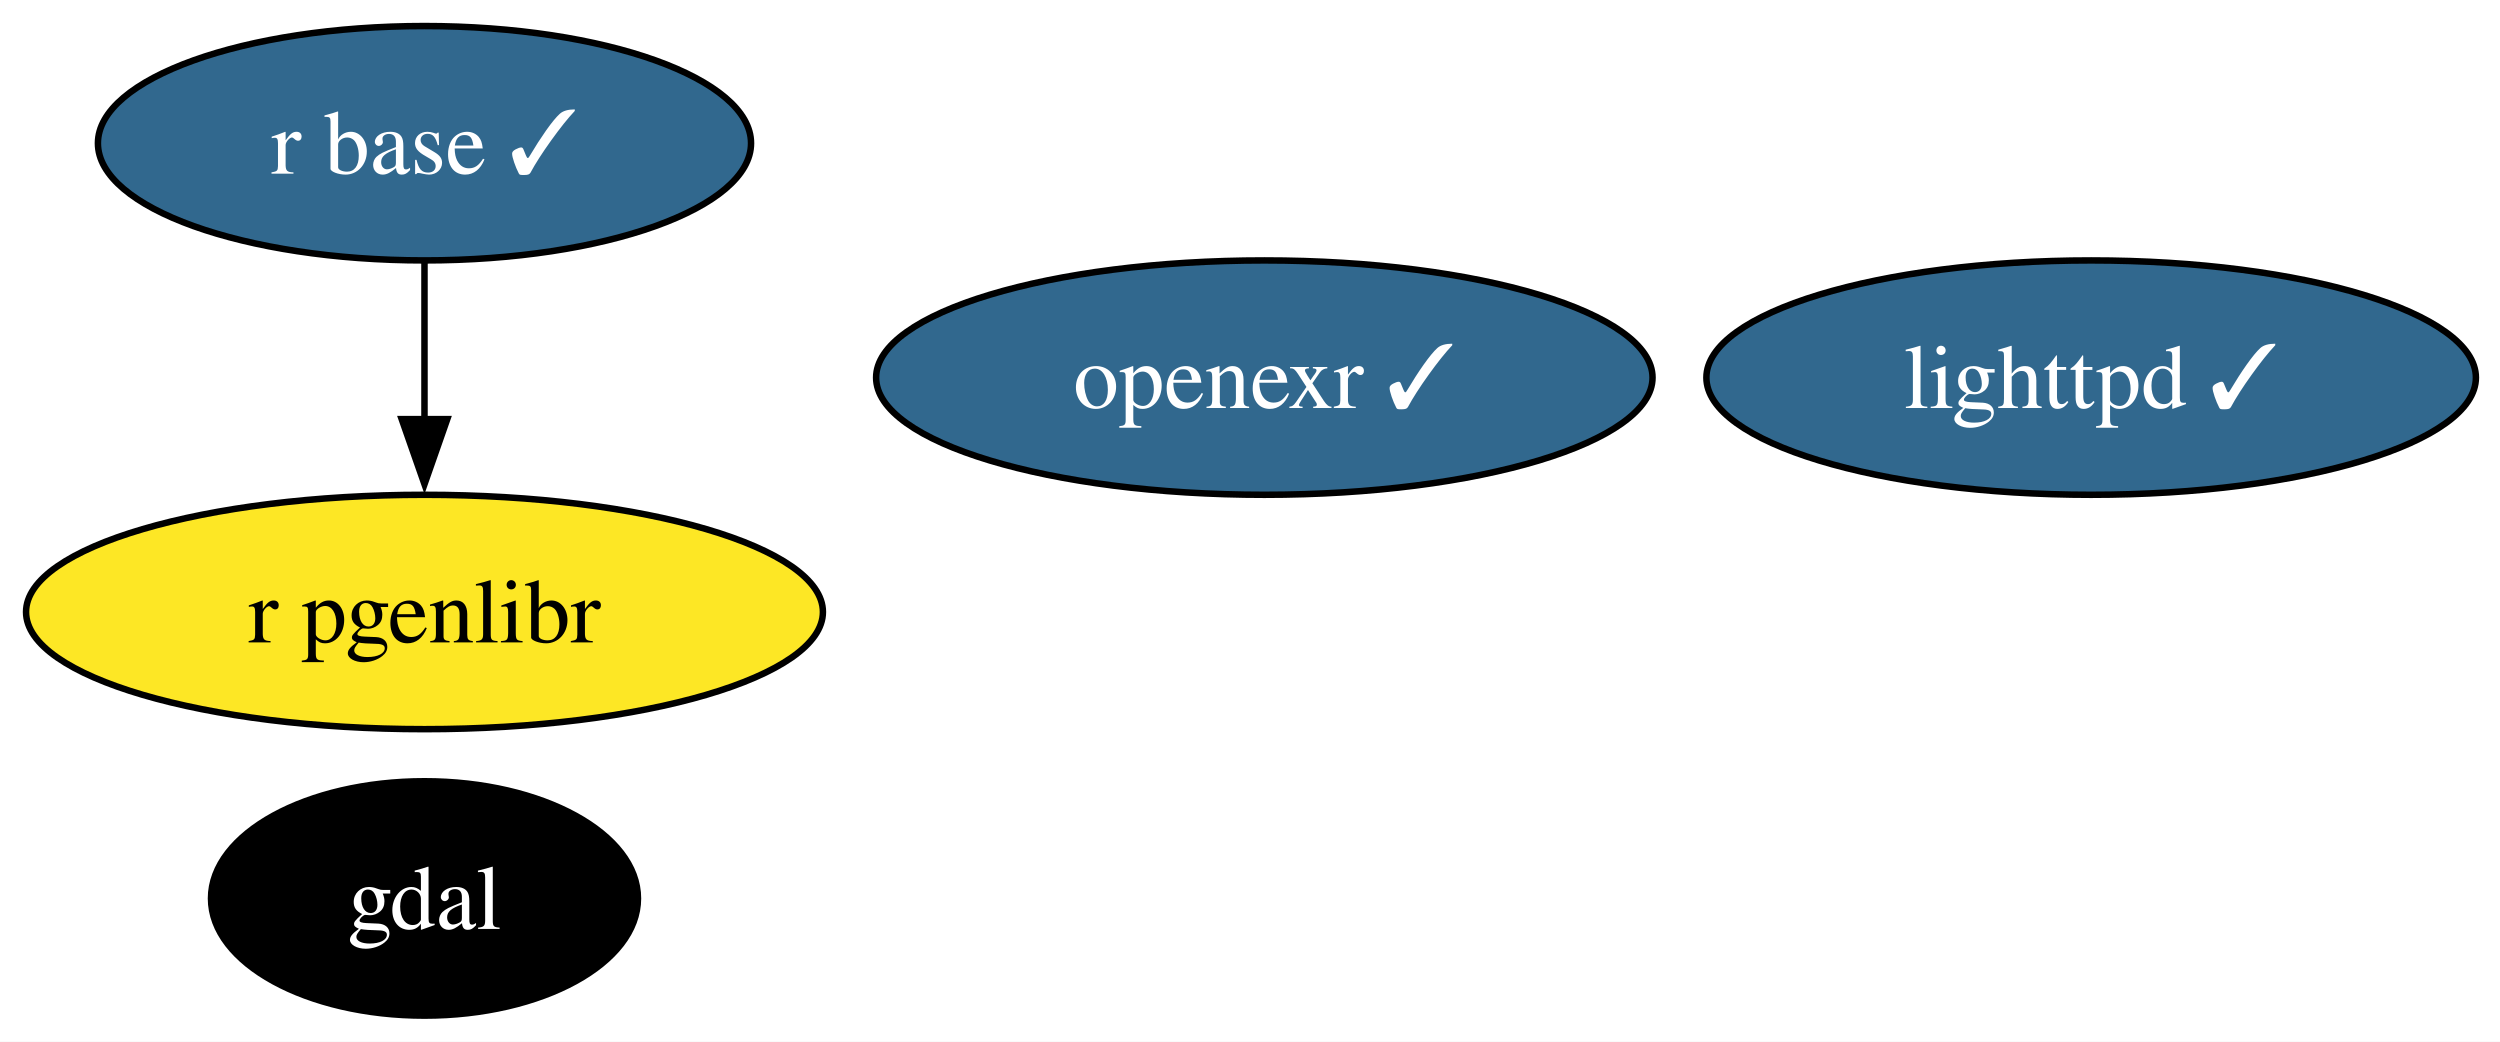
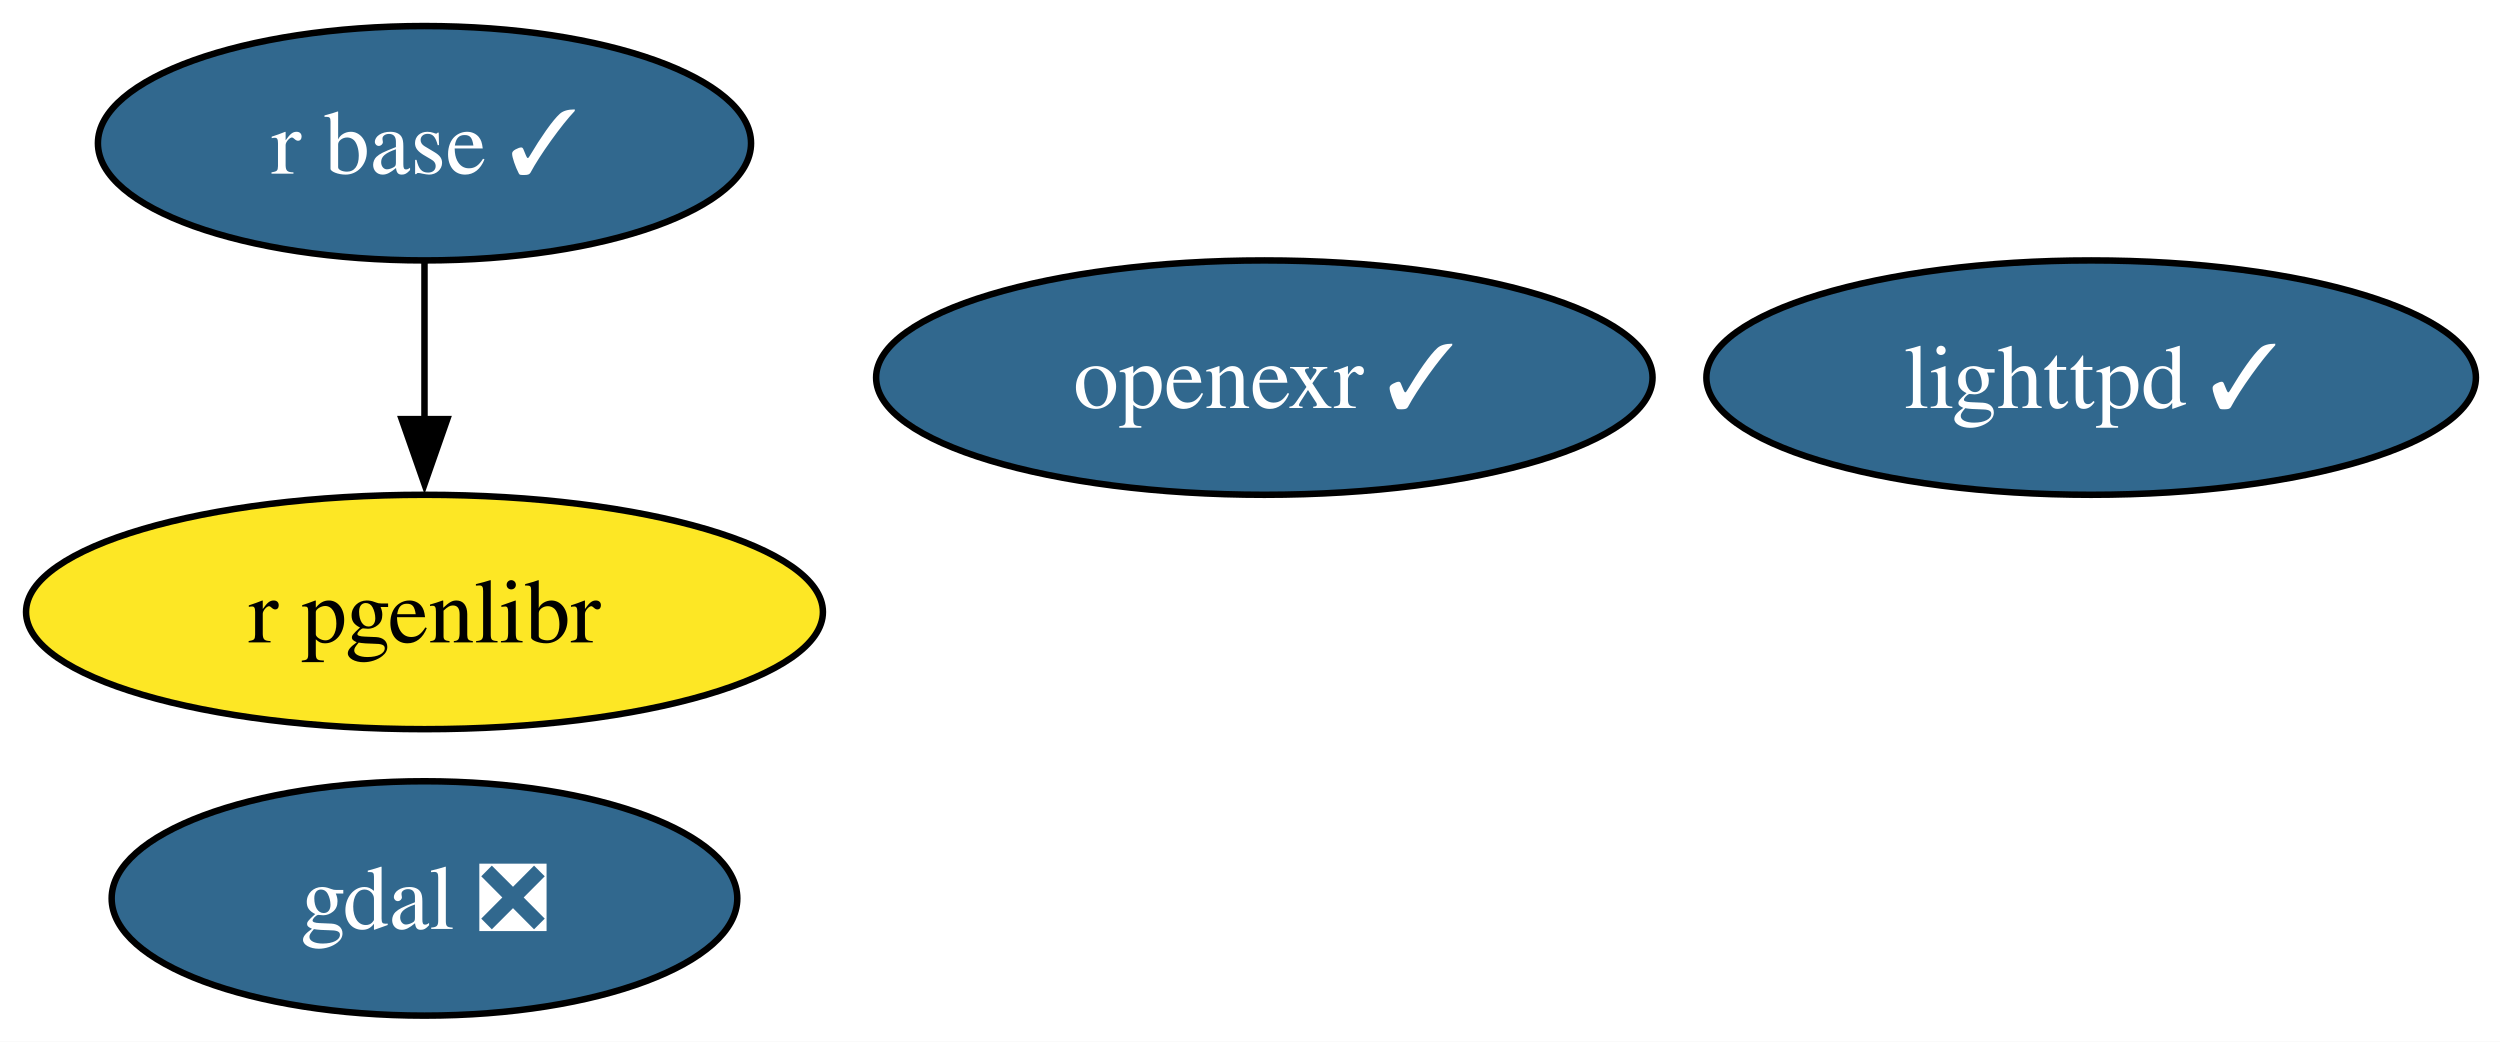
<svg xmlns="http://www.w3.org/2000/svg" xmlns:xlink="http://www.w3.org/1999/xlink" width="384pt" height="160pt" viewBox="0.00 0.00 384.00 160.00">
  <g id="graph0" class="graph" transform="scale(1 1) rotate(0) translate(4 156)">
    <polygon fill="white" stroke="none" points="-4,4 -4,-156 380.3,-156 380.3,4 -4,4" />
    <g id="node1" class="node">
      <g id="a_node1">
-         <a xlink:href="https://github.com/conda-forge/gdal-feedstock" xlink:title="gdal">
-           <ellipse fill="#000000" stroke="black" cx="61.2" cy="-18" rx="32.79" ry="18" />
-           <text xml:space="preserve" text-anchor="middle" x="61.2" y="-13.32" font-family="Times,serif" font-size="14.00" fill="white">gdal</text>
+         <a xlink:href="https://github.com/conda-forge/gdal-feedstock/pull/1141" xlink:title="gdal ❎">
+           <ellipse fill="#31688e" stroke="black" cx="61.2" cy="-18" rx="48.05" ry="18" />
+           <text xml:space="preserve" text-anchor="middle" x="61.2" y="-13.32" font-family="Times,serif" font-size="14.00" fill="white">gdal ❎</text>
        </a>
      </g>
    </g>
    <g id="node2" class="node">
      <g id="a_node2">
        <a xlink:href="https://github.com/conda-forge/lighttpd-feedstock/pull/49" xlink:title="lighttpd ✓">
          <ellipse fill="#31688e" stroke="black" cx="317.2" cy="-98" rx="59.1" ry="18" />
          <text xml:space="preserve" text-anchor="middle" x="317.2" y="-93.33" font-family="Times,serif" font-size="14.00" fill="white">lighttpd ✓</text>
        </a>
      </g>
    </g>
    <g id="node3" class="node">
      <g id="a_node3">
        <a xlink:href="https://github.com/conda-forge/r-base-feedstock/pull/390" xlink:title="r base ✓">
          <ellipse fill="#31688e" stroke="black" cx="61.2" cy="-134" rx="50.16" ry="18" />
          <text xml:space="preserve" text-anchor="middle" x="61.2" y="-129.32" font-family="Times,serif" font-size="14.00" fill="white">r base ✓</text>
        </a>
      </g>
    </g>
    <g id="node5" class="node">
      <g id="a_node5">
        <a xlink:href="https://github.com/conda-forge/r-pgenlibr-feedstock" xlink:title="r pgenlibr">
          <ellipse fill="#fde725" stroke="black" cx="61.2" cy="-62" rx="61.2" ry="18" />
          <text xml:space="preserve" text-anchor="middle" x="61.2" y="-57.33" font-family="Times,serif" font-size="14.00">r pgenlibr</text>
        </a>
      </g>
    </g>
    <g id="edge1" class="edge">
      <path fill="none" stroke="black" d="M61.2,-115.7C61.2,-108.41 61.2,-99.73 61.2,-91.54" />
      <polygon fill="black" stroke="black" points="64.7,-91.62 61.2,-81.62 57.7,-91.62 64.7,-91.62" />
    </g>
    <g id="node4" class="node">
      <g id="a_node4">
        <a xlink:href="https://github.com/conda-forge/openexr-feedstock/pull/66" xlink:title="openexr ✓">
          <ellipse fill="#31688e" stroke="black" cx="190.2" cy="-98" rx="59.63" ry="18" />
          <text xml:space="preserve" text-anchor="middle" x="190.2" y="-93.33" font-family="Times,serif" font-size="14.00" fill="white">openexr ✓</text>
        </a>
      </g>
    </g>
  </g>
</svg>
